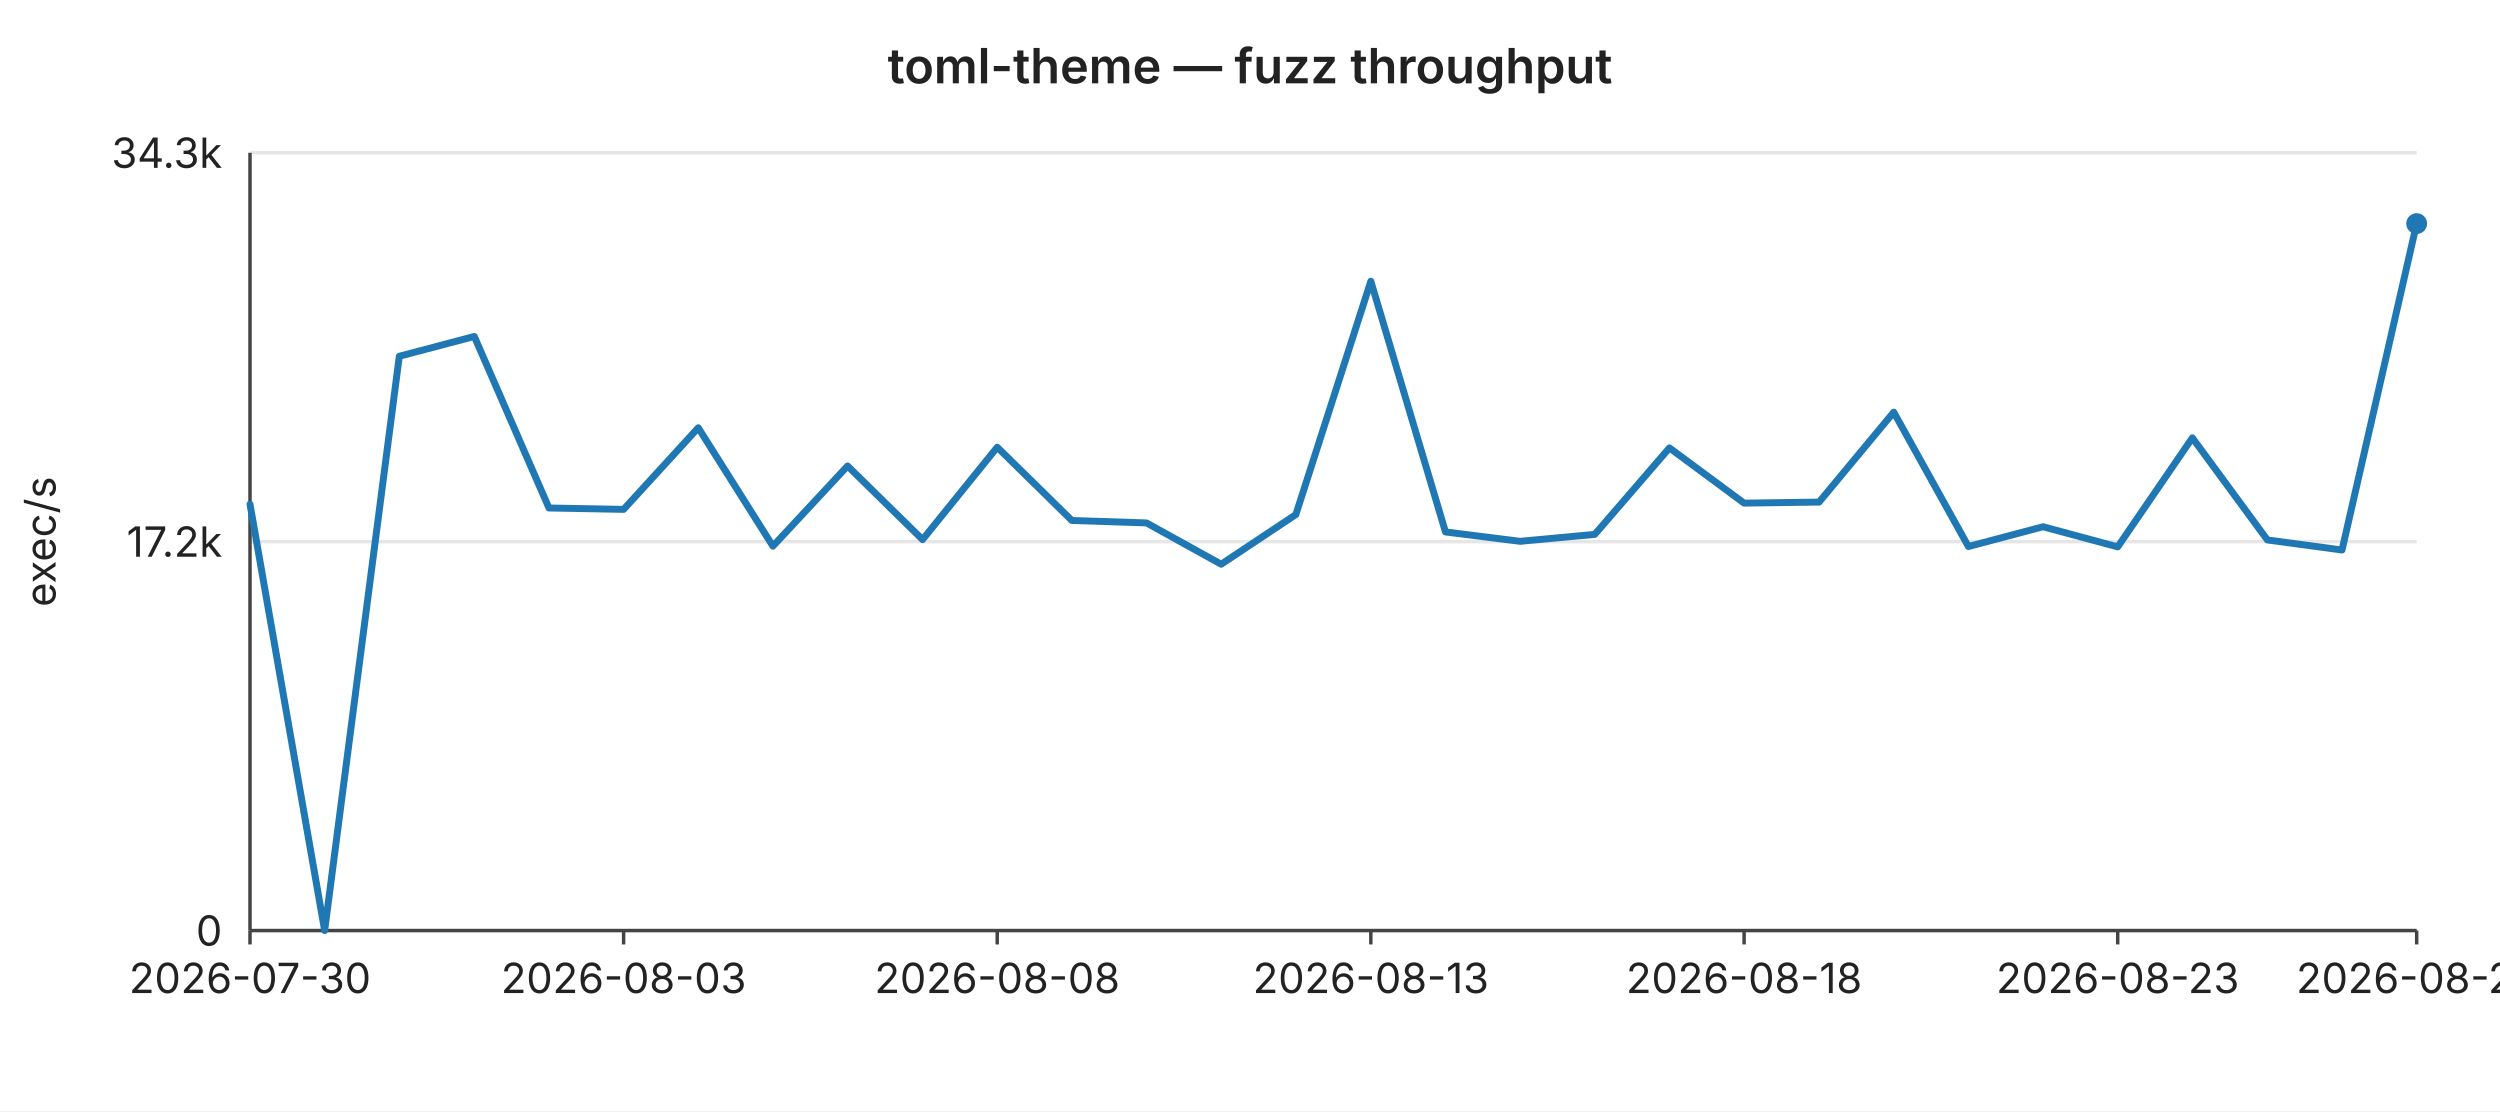
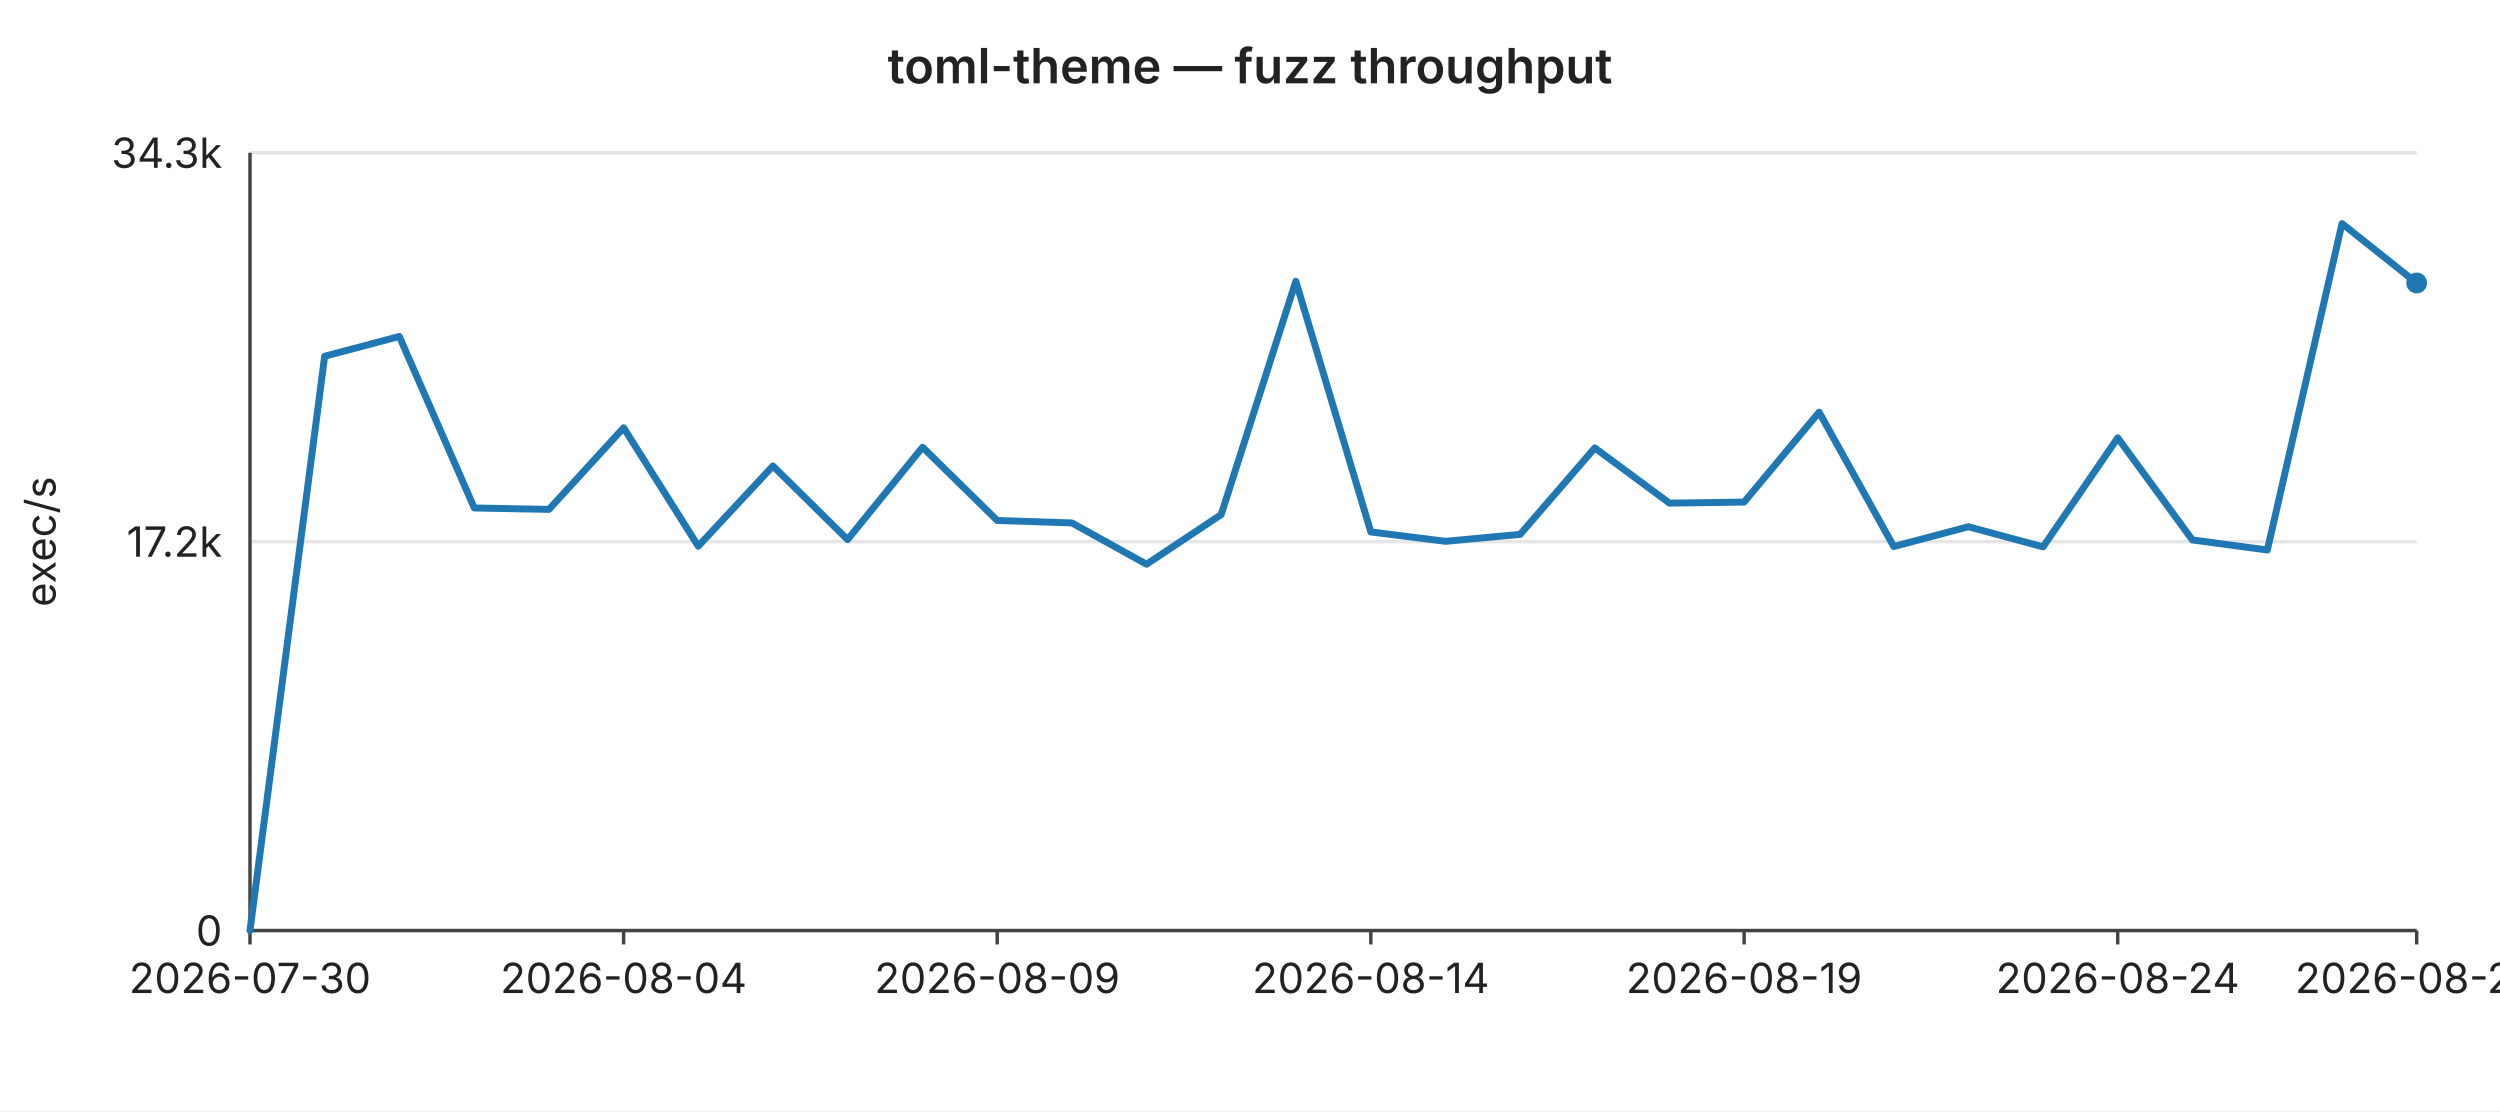
<svg xmlns="http://www.w3.org/2000/svg" width="720" height="320" viewBox="0 0 720 320" font-family="-apple-system,BlinkMacSystemFont,Segoe UI,sans-serif" font-size="12">
  <rect width="720" height="320" fill="#ffffff" />
  <text x="360" y="24" text-anchor="middle" font-size="14" font-weight="600" fill="#222">toml-theme — fuzz throughput</text>
  <line x1="72" y1="44.0" x2="696" y2="44.0" stroke="#e6e6e6" stroke-width="1" />
  <text x="64" y="44.0" text-anchor="end" dominant-baseline="middle" fill="#222">34.3k</text>
  <line x1="72" y1="156.0" x2="696" y2="156.0" stroke="#e6e6e6" stroke-width="1" />
  <text x="64" y="156.0" text-anchor="end" dominant-baseline="middle" fill="#222">17.2k</text>
  <line x1="72" y1="268.0" x2="696" y2="268.0" stroke="#e6e6e6" stroke-width="1" />
  <text x="64" y="268.0" text-anchor="end" dominant-baseline="middle" fill="#222">0</text>
  <text x="16" y="156" text-anchor="middle" fill="#222" transform="rotate(-90 16 156)">exec/s</text>
  <line x1="72" y1="44" x2="72" y2="268" stroke="#444" stroke-width="1" />
  <line x1="72" y1="268" x2="696" y2="268" stroke="#444" stroke-width="1" />
  <line x1="72.0" y1="268" x2="72.0" y2="272" stroke="#444" stroke-width="1" />
  <text x="72.0" y="286" text-anchor="middle" fill="#222">2026-07-30</text>
  <line x1="179.6" y1="268" x2="179.6" y2="272" stroke="#444" stroke-width="1" />
-   <text x="179.6" y="286" text-anchor="middle" fill="#222">2026-08-03</text>
+   <text x="179.6" y="286" text-anchor="middle" fill="#222">2026-08-04</text>
  <line x1="287.2" y1="268" x2="287.2" y2="272" stroke="#444" stroke-width="1" />
-   <text x="287.2" y="286" text-anchor="middle" fill="#222">2026-08-08</text>
+   <text x="287.2" y="286" text-anchor="middle" fill="#222">2026-08-09</text>
  <line x1="394.8" y1="268" x2="394.8" y2="272" stroke="#444" stroke-width="1" />
-   <text x="394.8" y="286" text-anchor="middle" fill="#222">2026-08-13</text>
+   <text x="394.8" y="286" text-anchor="middle" fill="#222">2026-08-14</text>
  <line x1="502.3" y1="268" x2="502.3" y2="272" stroke="#444" stroke-width="1" />
-   <text x="502.3" y="286" text-anchor="middle" fill="#222">2026-08-18</text>
+   <text x="502.3" y="286" text-anchor="middle" fill="#222">2026-08-19</text>
  <line x1="609.9" y1="268" x2="609.9" y2="272" stroke="#444" stroke-width="1" />
-   <text x="609.9" y="286" text-anchor="middle" fill="#222">2026-08-23</text>
+   <text x="609.9" y="286" text-anchor="middle" fill="#222">2026-08-24</text>
  <line x1="696.0" y1="268" x2="696.0" y2="272" stroke="#444" stroke-width="1" />
-   <text x="696.0" y="286" text-anchor="middle" fill="#222">2026-08-27</text>
-   <polyline fill="none" stroke="#1f77b4" stroke-width="2" stroke-linejoin="round" stroke-linecap="round" points="72.0,145.2 93.5,268.0 115.0,102.6 136.6,96.9 158.1,146.3 179.6,146.7 201.1,123.2 222.6,157.3 244.1,134.2 265.7,155.4 287.2,128.8 308.7,149.9 330.2,150.6 351.7,162.5 373.2,148.2 394.8,81.0 416.3,153.2 437.8,155.9 459.3,153.9 480.8,129.0 502.3,144.9 523.9,144.6 545.4,118.7 566.9,157.4 588.4,151.7 609.9,157.5 631.4,126.1 653.0,155.5 674.5,158.4 696.0,64.4" />
-   <circle cx="696.0" cy="64.4" r="3" fill="#1f77b4" />
+   <text x="696.0" y="286" text-anchor="middle" fill="#222">2026-08-28</text>
+   <polyline fill="none" stroke="#1f77b4" stroke-width="2" stroke-linejoin="round" stroke-linecap="round" points="72.0,268.0 93.5,102.6 115.0,96.9 136.6,146.3 158.1,146.7 179.6,123.2 201.1,157.3 222.6,134.2 244.1,155.4 265.7,128.8 287.2,149.9 308.7,150.6 330.2,162.5 351.7,148.2 373.2,81.0 394.8,153.2 416.3,155.9 437.8,153.9 459.3,129.0 480.8,144.9 502.3,144.6 523.9,118.7 545.4,157.4 566.9,151.7 588.4,157.5 609.9,126.1 631.4,155.5 653.0,158.4 674.5,64.4 696.0,81.5" />
+   <circle cx="696.0" cy="81.5" r="3" fill="#1f77b4" />
</svg>
